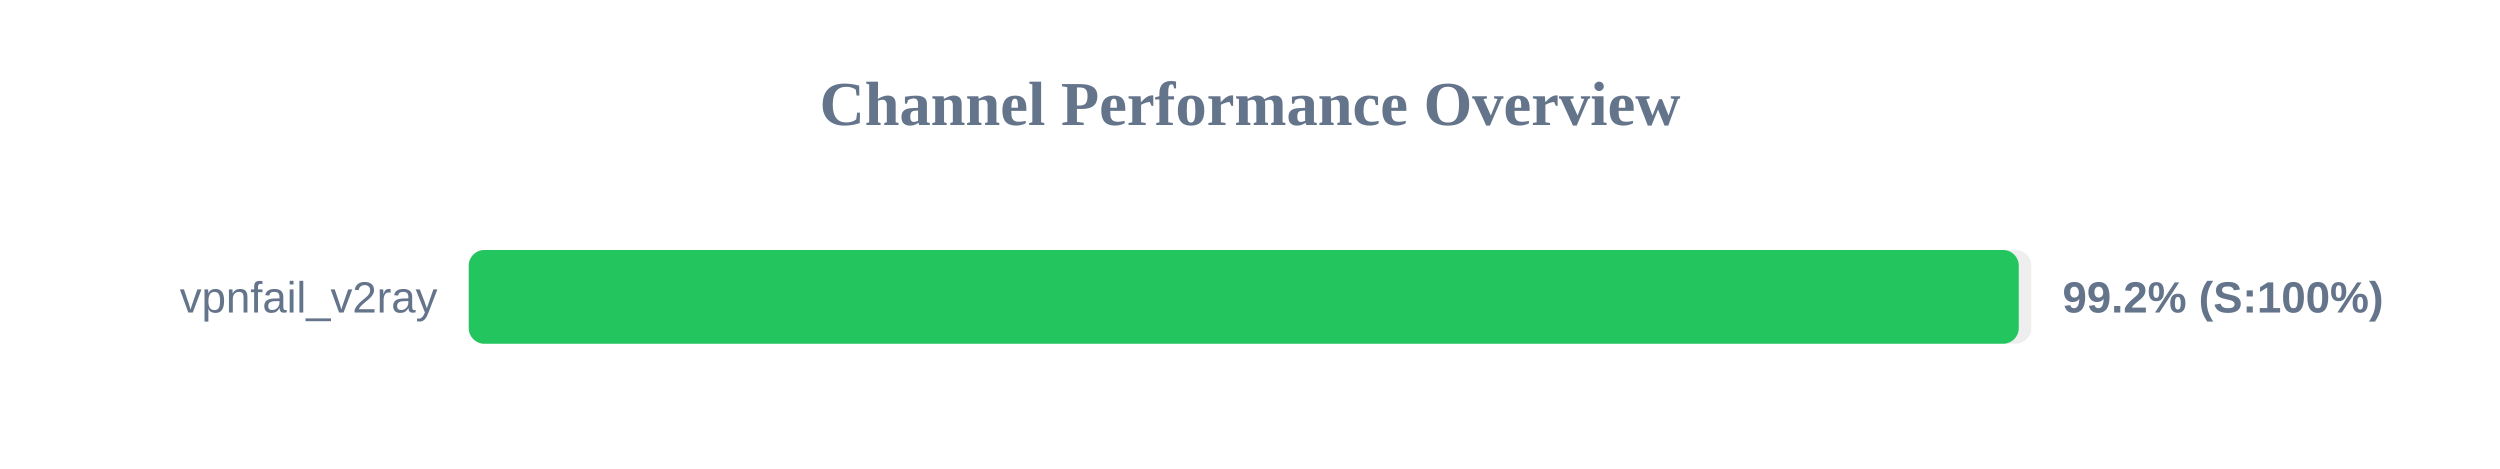
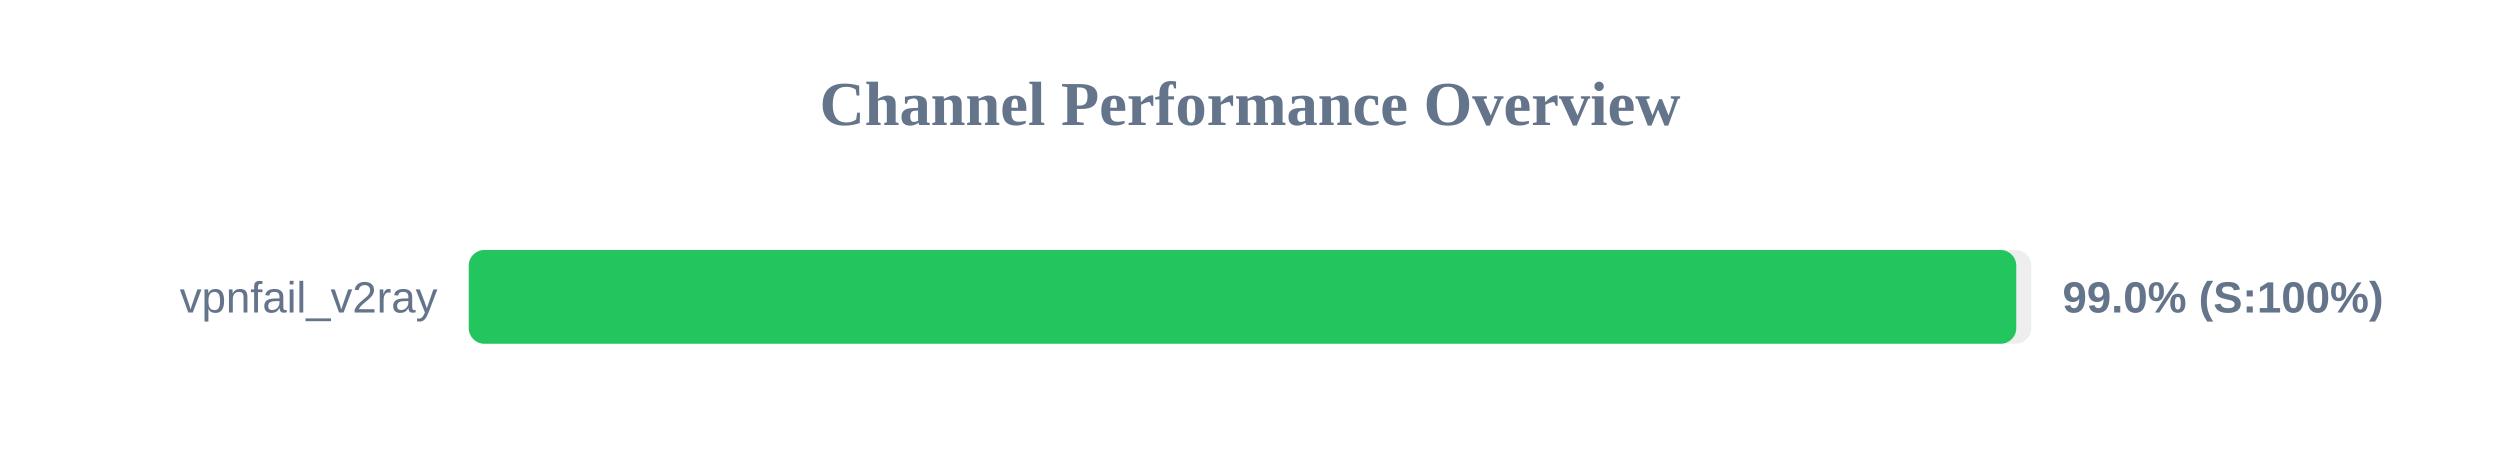
<svg xmlns="http://www.w3.org/2000/svg" width="800" height="150" version="1.1">
  <style>
        .row { font: 14px Arial; fill: #64748b; }
        .score { font: bold 14px Arial; fill: #64748b; }
    </style>
  <text x="400" y="40" text-anchor="middle" font-size="20px" font-weight="bold" fill="#64748b">Channel Performance Overview</text>
  <rect x="150" y="80" width="500" height="30" fill="#eee" rx="5" />
-   <rect x="150" y="80" width="496.0" height="30" fill="#22c55e" rx="5" />
+   <rect x="150" y="80" width="495.2" height="30" fill="#22c55e" rx="5" />
  <text x="140" y="100" text-anchor="end" class="row">vpnfail_v2ray</text>
-   <text x="660" y="100" text-anchor="start" class="score">99.2% (S:100%)</text>
+   <text x="660" y="100" text-anchor="start" class="score">99.0% (S:100%)</text>
</svg>
